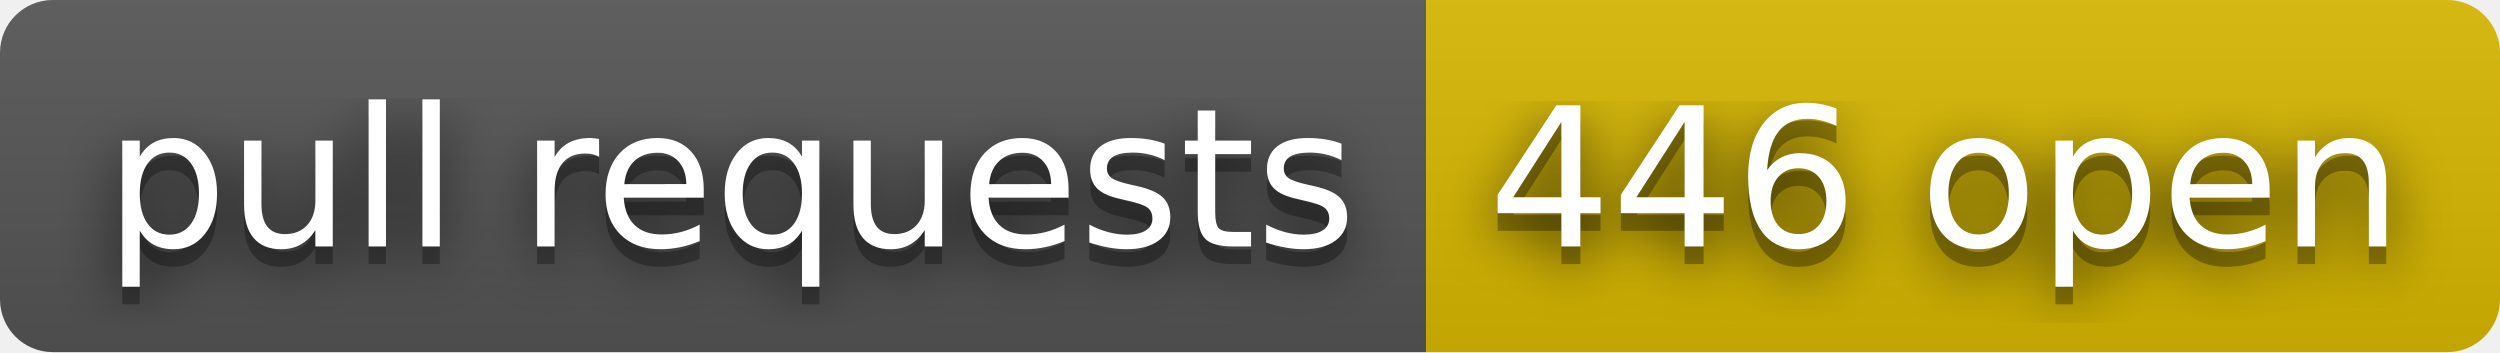
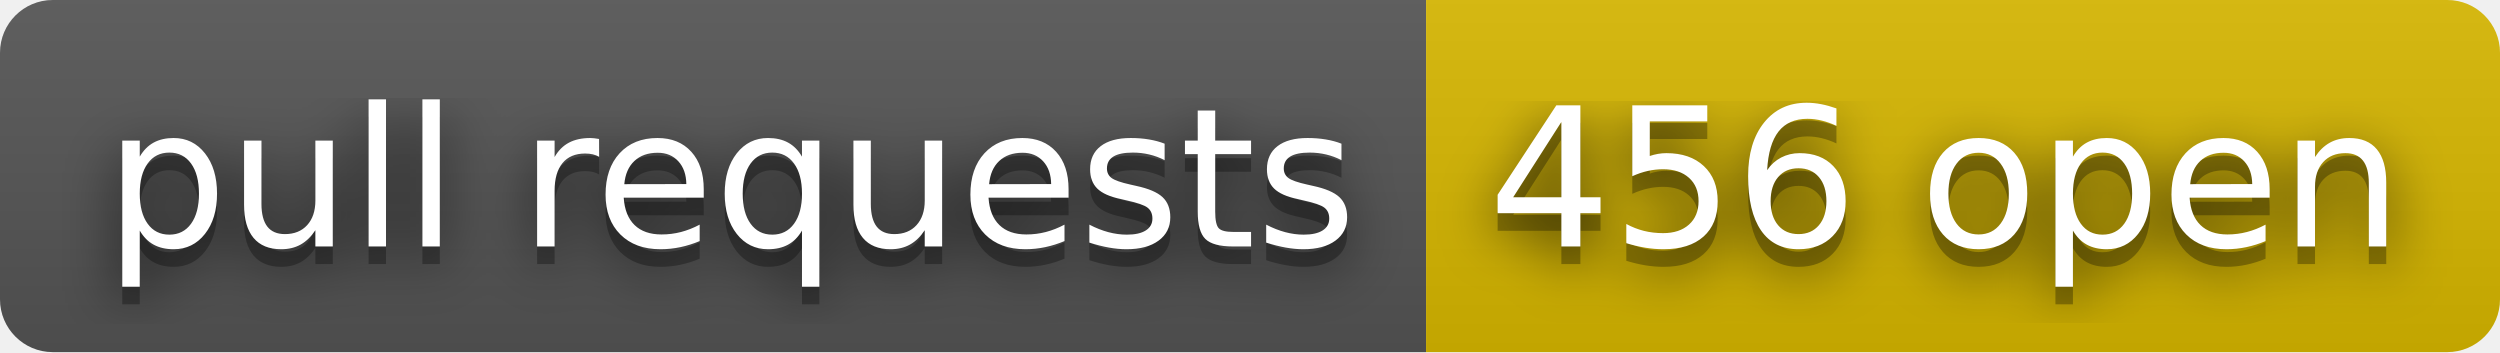
- <svg xmlns="http://www.w3.org/2000/svg" width="142" height="20" role="img" aria-label="pull requests: 446 open">
+ <svg xmlns="http://www.w3.org/2000/svg" width="142" height="20" role="img" aria-label="pull requests: 456 open">
  <filter id="blur">
    <feGaussianBlur stdDeviation="16" />
  </filter>
  <linearGradient id="s" x2="0" y2="100%">
    <stop offset="0" stop-color="#bbb" stop-opacity=".1" />
    <stop offset="1" stop-opacity=".1" />
  </linearGradient>
  <clipPath id="r">
    <rect width="142" height="20" rx="3" />
  </clipPath>
  <g clip-path="url(#r)">
    <rect width="81" height="20" fill="#555" />
    <rect x="81" width="61" height="20" fill="#d8b800" />
    <rect width="142" height="20" fill="url(#s)" />
  </g>
  <g fill="#fff" text-anchor="middle" font-family="Verdana,Geneva,DejaVu Sans,sans-serif" text-rendering="geometricPrecision" font-size="110">
    <g transform="scale(.1)">
      <g aria-hidden="true" fill="#010101">
        <text x="415" y="150" fill-opacity=".8" filter="url(#blur)" textLength="710">pull requests</text>
        <text x="415" y="150" fill-opacity=".3" textLength="710">pull requests</text>
      </g>
      <text x="415" y="140" textLength="710">pull requests</text>
    </g>
    <g transform="scale(.1)">
      <g aria-hidden="true" fill="#010101">
-         <text x="1105" y="150" fill-opacity=".8" filter="url(#blur)" textLength="510">446 open</text>
-         <text x="1105" y="150" fill-opacity=".3" textLength="510">446 open</text>
+         <text x="1105" y="150" fill-opacity=".8" filter="url(#blur)" textLength="510">456 open</text>
+         <text x="1105" y="150" fill-opacity=".3" textLength="510">456 open</text>
      </g>
-       <text x="1105" y="140" textLength="510">446 open</text>
+       <text x="1105" y="140" textLength="510">456 open</text>
    </g>
  </g>
</svg>
